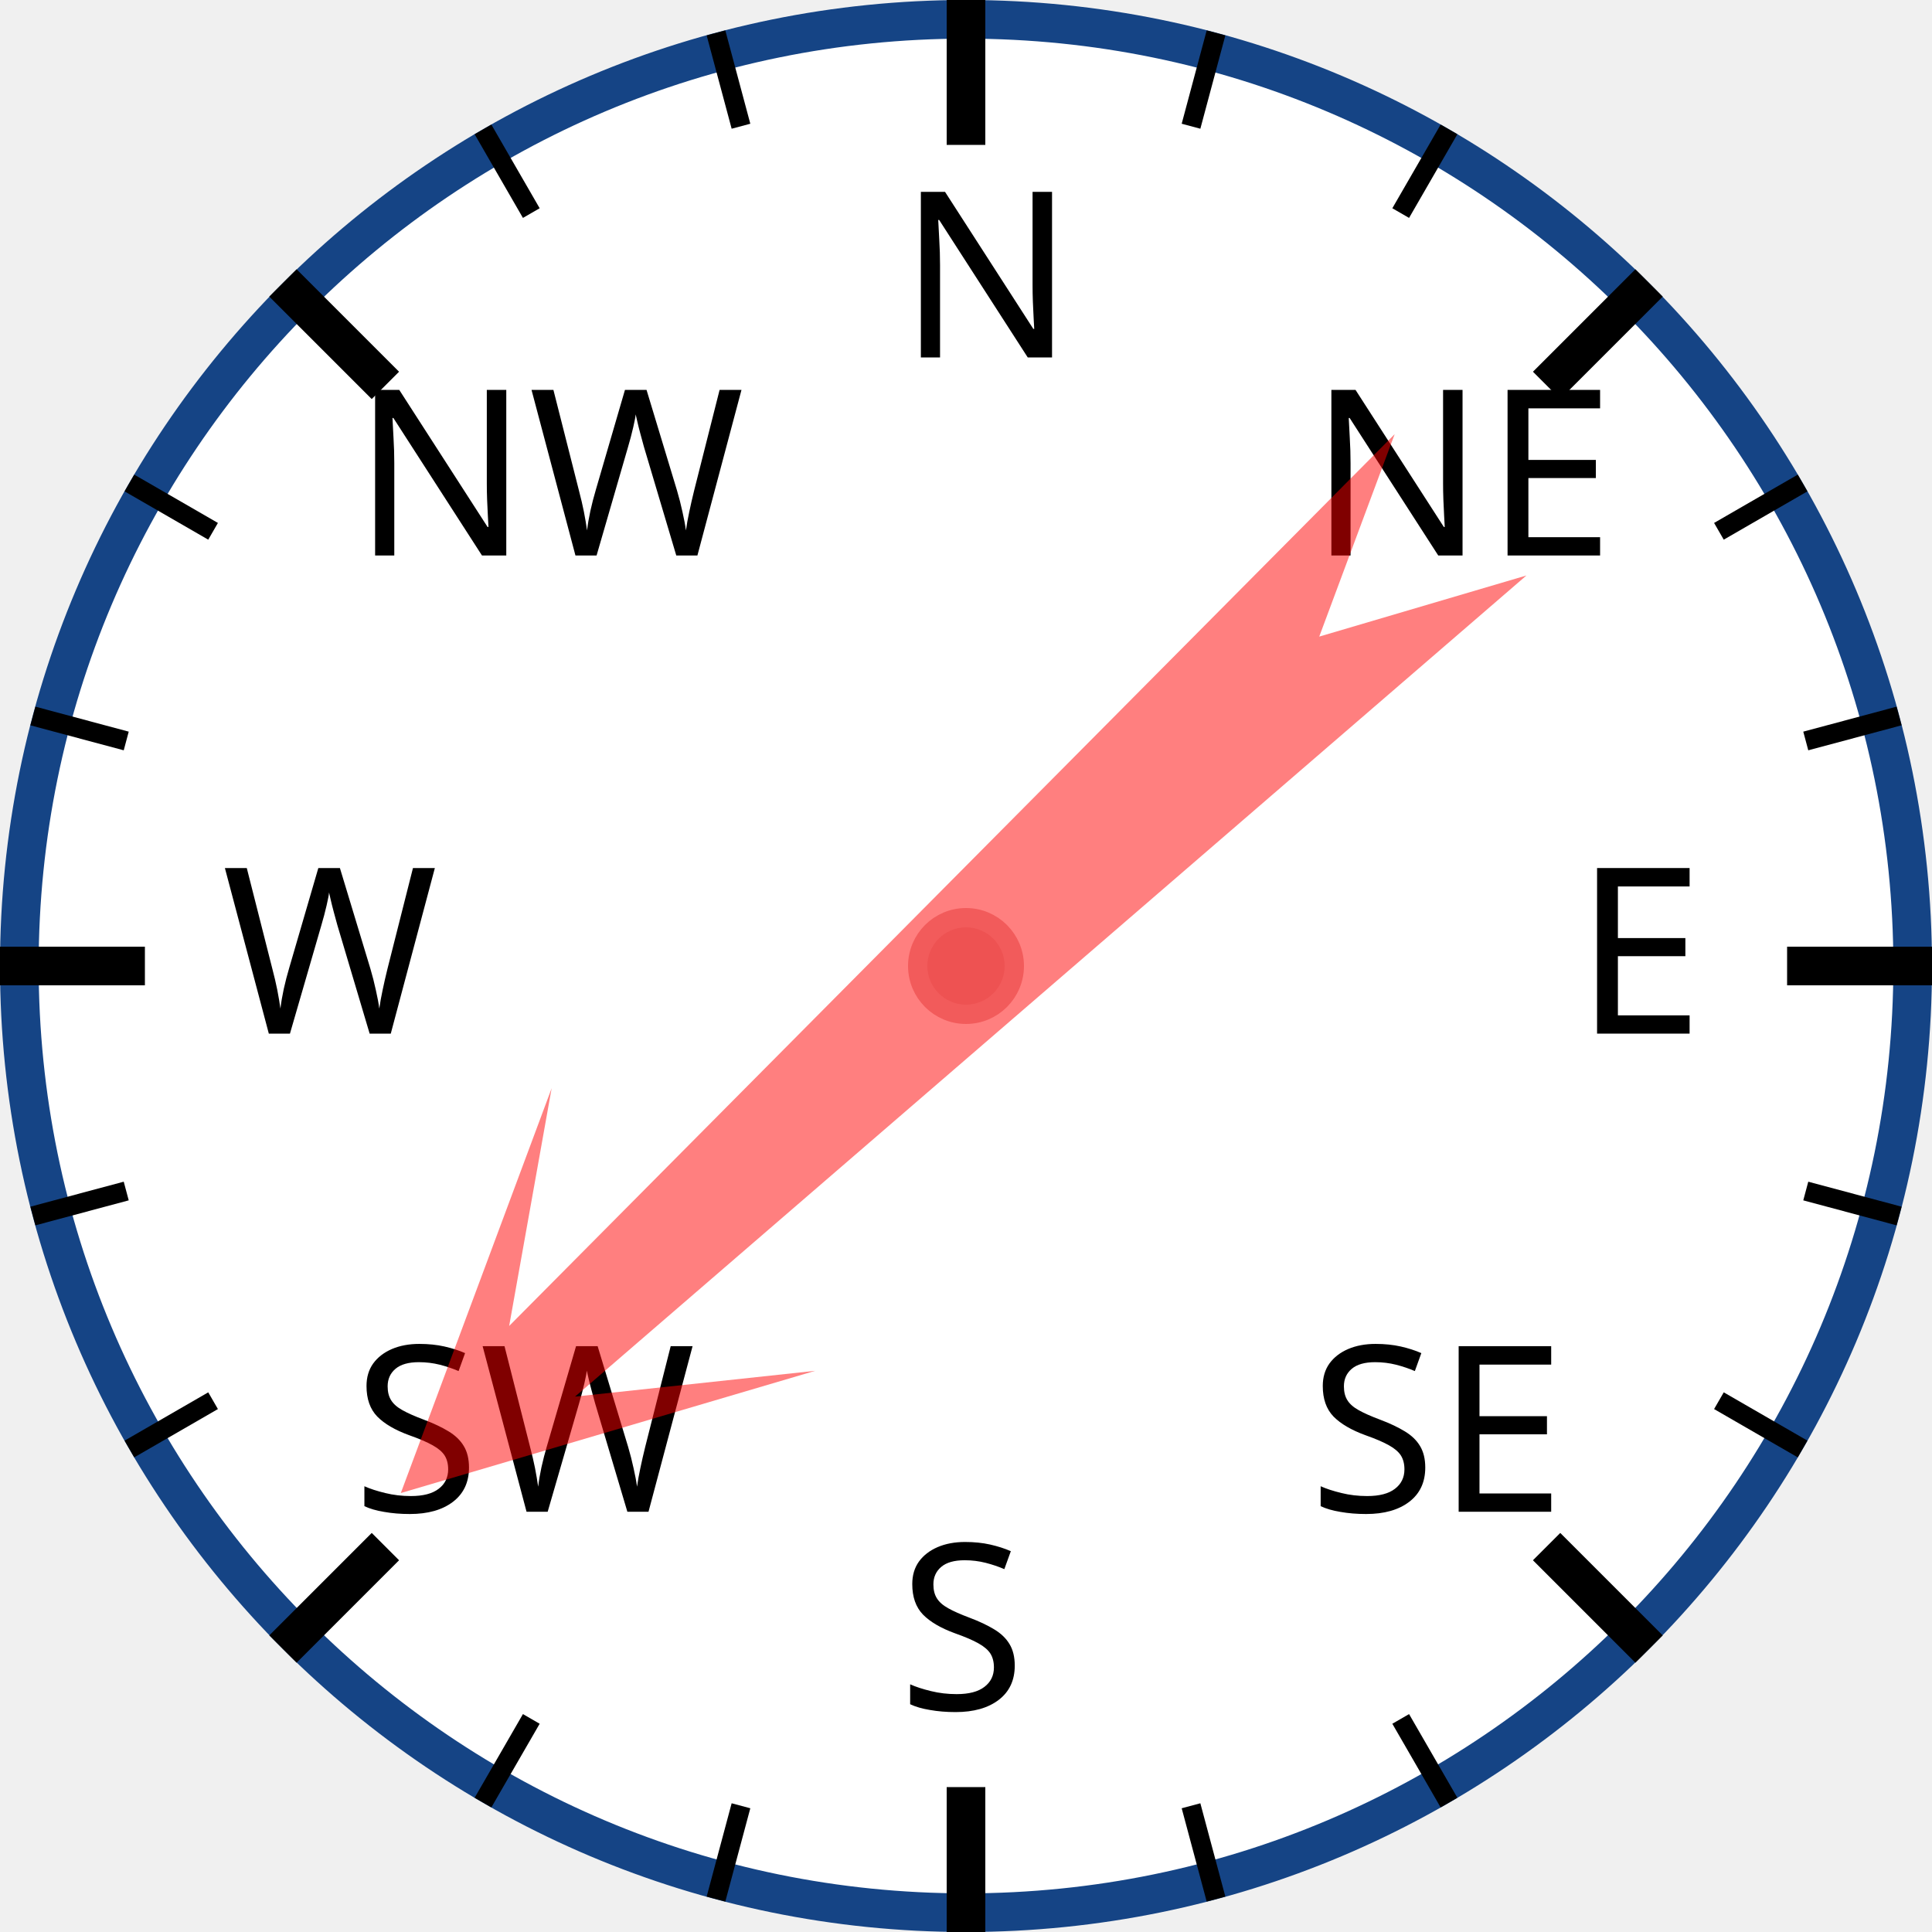
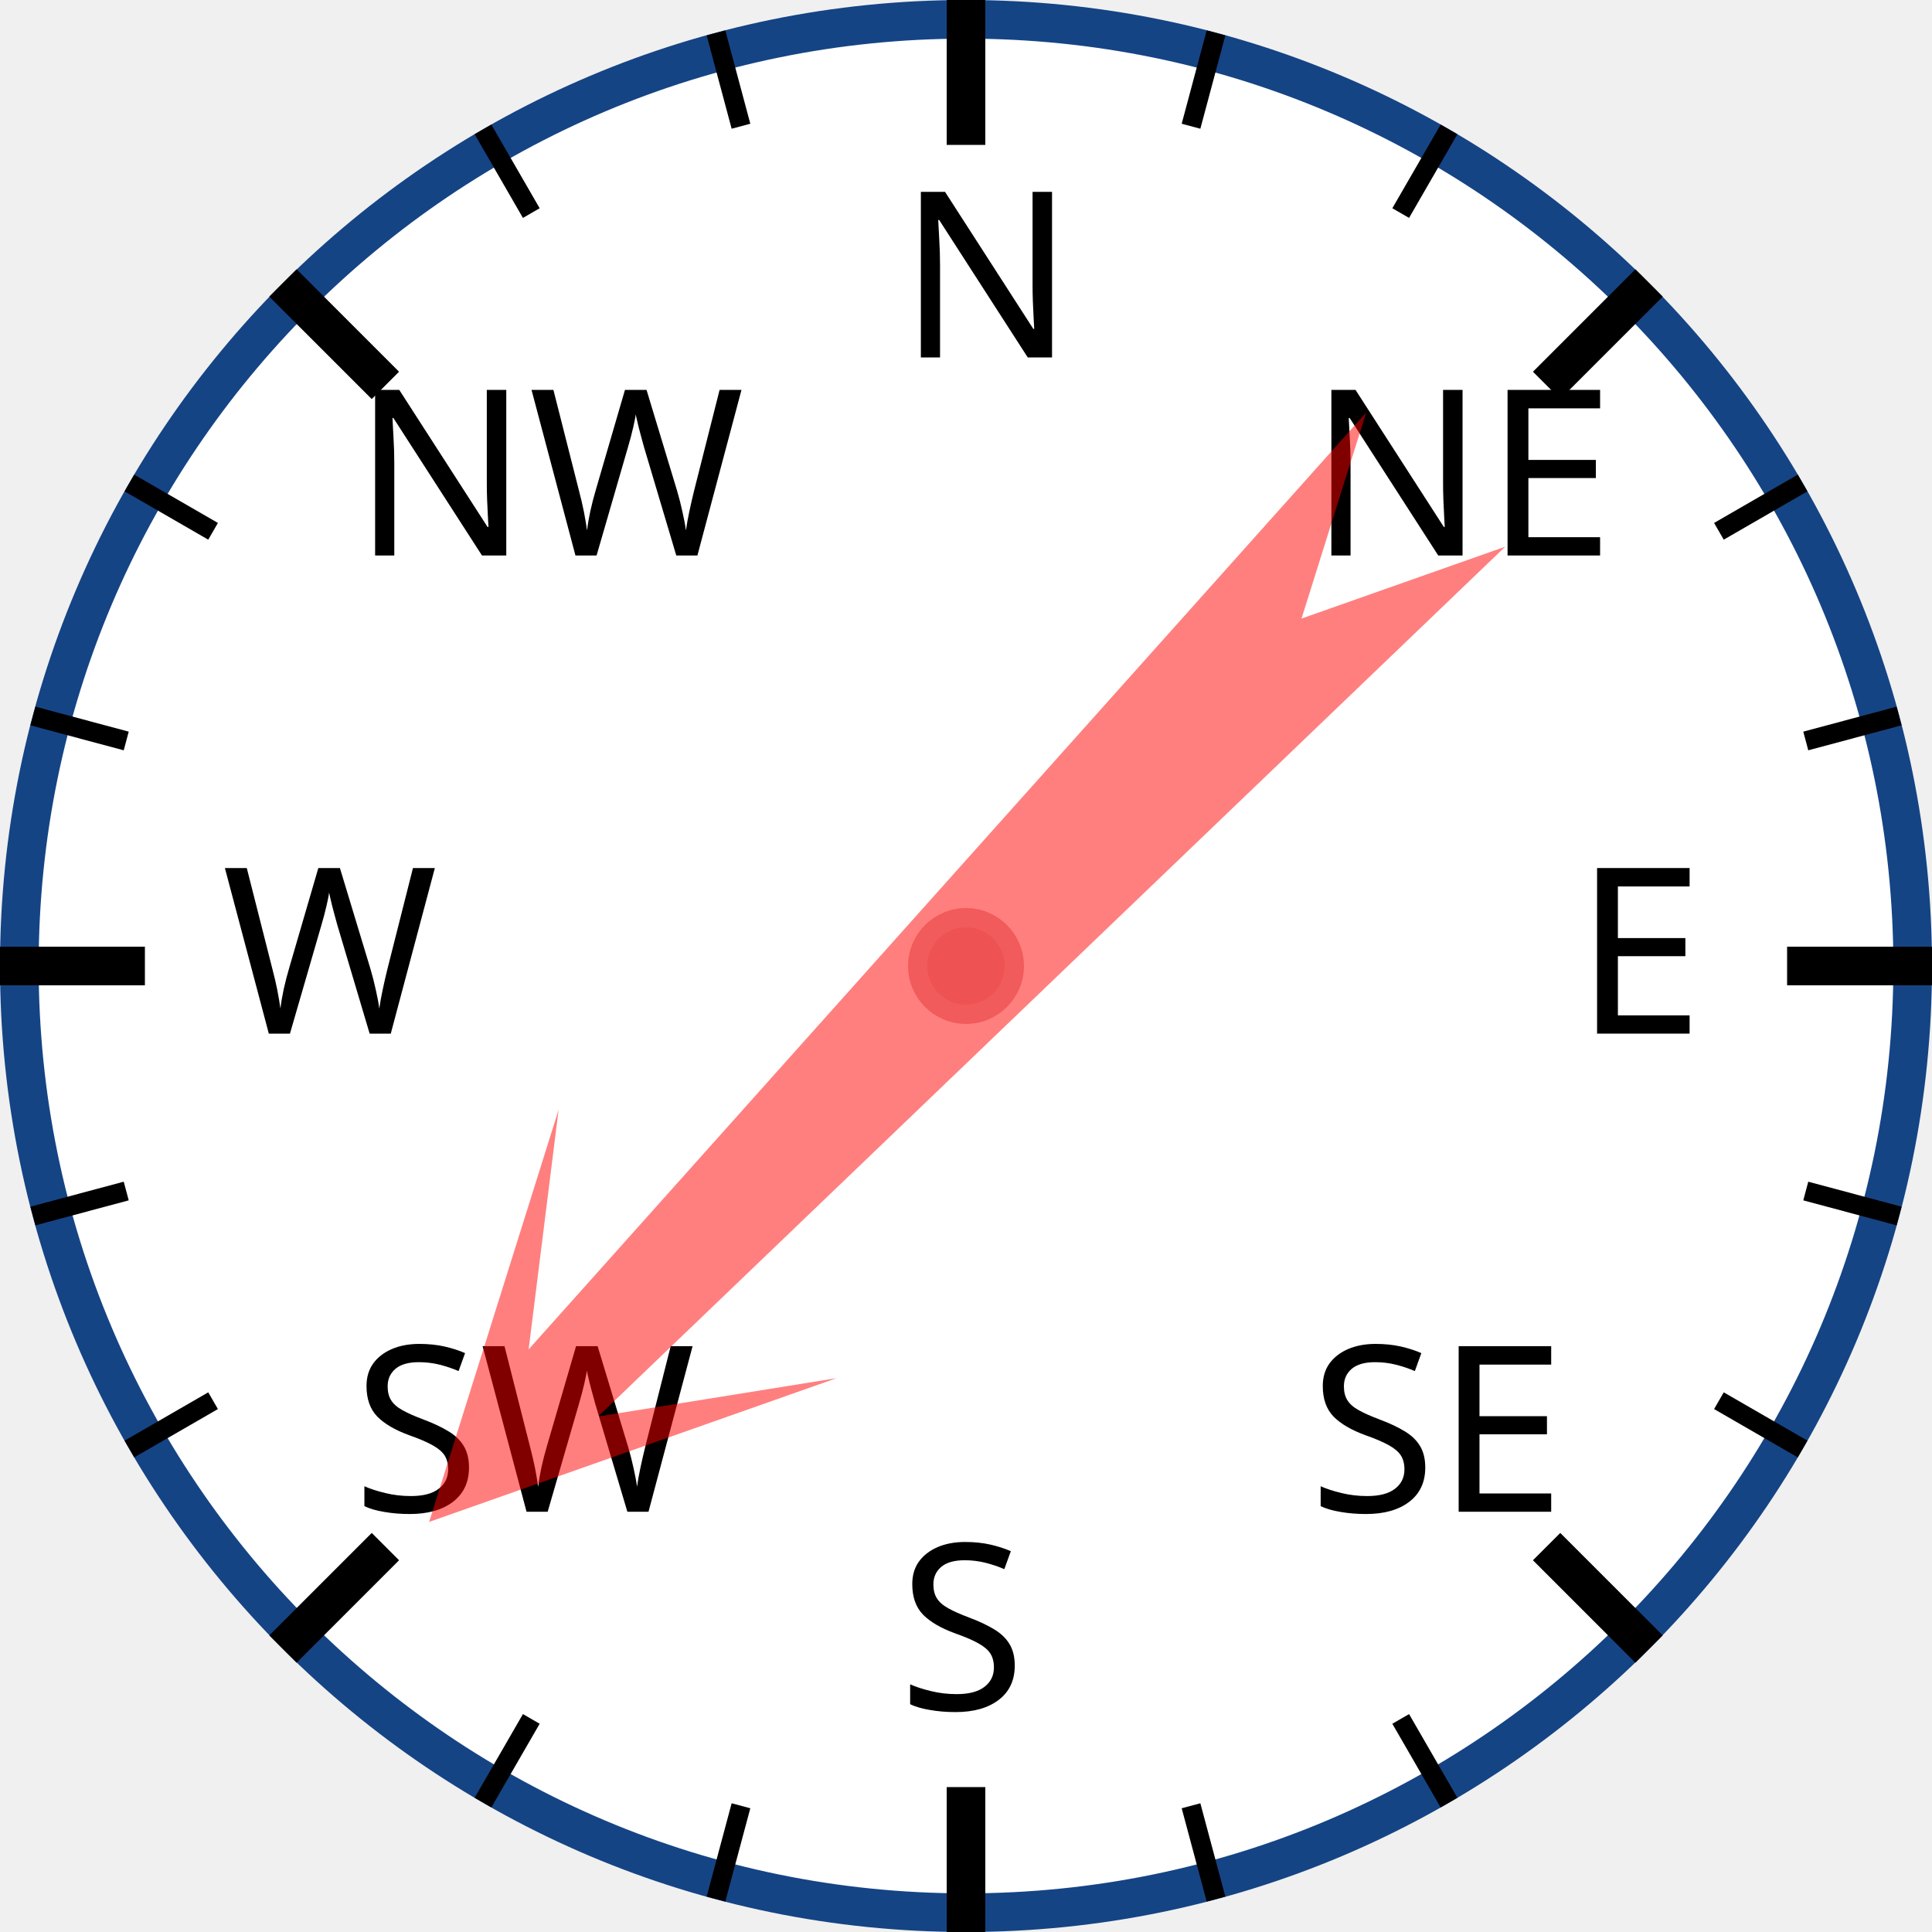
<svg xmlns="http://www.w3.org/2000/svg" width="120px" height="120px" viewBox="0 0 200 200">
  <circle cx="100" cy="100" r="98" style="fill: white; stroke: #154485; stroke-width: 4;" />
  <text x="93.0" y="37.0" style="font-family: sans-serif; font-size: 18pt;">N</text>
  <line x1="100.0" y1="0.0" x2="100.0" y2="15.0" style="stroke: black; stroke-width: 4;" />
  <line x1="74.118" y1="3.407" x2="76.706" y2="13.067" style="stroke: black; stroke-width: 2;" />
  <line x1="50" y1="13.397" x2="55" y2="22.058" style="stroke: black; stroke-width: 2;" />
  <text x="36.503" y="57.503" style="font-family: sans-serif; font-size: 18pt;">NW</text>
  <line x1="29.289" y1="29.289" x2="39.896" y2="39.896" style="stroke: black; stroke-width: 4;" />
  <line x1="13.397" y1="50" x2="22.058" y2="55" style="stroke: black; stroke-width: 2;" />
  <line x1="3.407" y1="74.118" x2="13.067" y2="76.706" style="stroke: black; stroke-width: 2;" />
  <text x="23.0" y="107.0" style="font-family: sans-serif; font-size: 18pt;">W</text>
  <line x1="0.0" y1="100.0" x2="15.0" y2="100.0" style="stroke: black; stroke-width: 4;" />
  <line x1="3.407" y1="125.882" x2="13.067" y2="123.294" style="stroke: black; stroke-width: 2;" />
  <line x1="13.397" y1="150" x2="22.058" y2="145" style="stroke: black; stroke-width: 2;" />
  <text x="36.503" y="156.497" style="font-family: sans-serif; font-size: 18pt;">SW</text>
  <line x1="29.289" y1="170.711" x2="39.896" y2="160.104" style="stroke: black; stroke-width: 4;" />
  <line x1="50" y1="186.603" x2="55" y2="177.942" style="stroke: black; stroke-width: 2;" />
  <line x1="74.118" y1="196.593" x2="76.706" y2="186.933" style="stroke: black; stroke-width: 2;" />
  <text x="93" y="177.0" style="font-family: sans-serif; font-size: 18pt;">S</text>
  <line x1="100" y1="200.0" x2="100" y2="185.0" style="stroke: black; stroke-width: 4;" />
  <line x1="125.882" y1="196.593" x2="123.294" y2="186.933" style="stroke: black; stroke-width: 2;" />
  <line x1="150.0" y1="186.603" x2="145.0" y2="177.942" style="stroke: black; stroke-width: 2;" />
  <text x="135.497" y="156.497" style="font-family: sans-serif; font-size: 18pt;">SE</text>
  <line x1="170.711" y1="170.711" x2="160.104" y2="160.104" style="stroke: black; stroke-width: 4;" />
  <line x1="186.603" y1="150" x2="177.942" y2="145" style="stroke: black; stroke-width: 2;" />
  <line x1="196.593" y1="125.882" x2="186.933" y2="123.294" style="stroke: black; stroke-width: 2;" />
  <text x="163.0" y="107" style="font-family: sans-serif; font-size: 18pt;">E</text>
  <line x1="200.0" y1="100" x2="185.0" y2="100" style="stroke: black; stroke-width: 4;" />
  <line x1="196.593" y1="74.118" x2="186.933" y2="76.706" style="stroke: black; stroke-width: 2;" />
  <line x1="186.603" y1="50" x2="177.942" y2="55" style="stroke: black; stroke-width: 2;" />
  <text x="135.497" y="57.503" style="font-family: sans-serif; font-size: 18pt;">NE</text>
  <line x1="170.711" y1="29.289" x2="160.104" y2="39.896" style="stroke: black; stroke-width: 4;" />
  <line x1="150" y1="13.397" x2="145" y2="22.058" style="stroke: black; stroke-width: 2;" />
  <line x1="125.882" y1="3.407" x2="123.294" y2="13.067" style="stroke: black; stroke-width: 2;" />
-   <polygon points="100 20 120 60 105 40 110 170 100 150 90 170 95 40 80 60" style="fill: red; fill-opacity: 0.5;" transform="rotate(227,100,100)" />
+   <polygon points="100 20 120 60 105 40 110 170 100 150 90 170 95 40 80 60" style="fill: red; fill-opacity: 0.5;" transform="rotate(224,100,100)" />
  <circle cx="100" cy="100" r="5" style="fill: #EE5252; stroke: #F25B5B; stroke-width: 2;" />
</svg>
